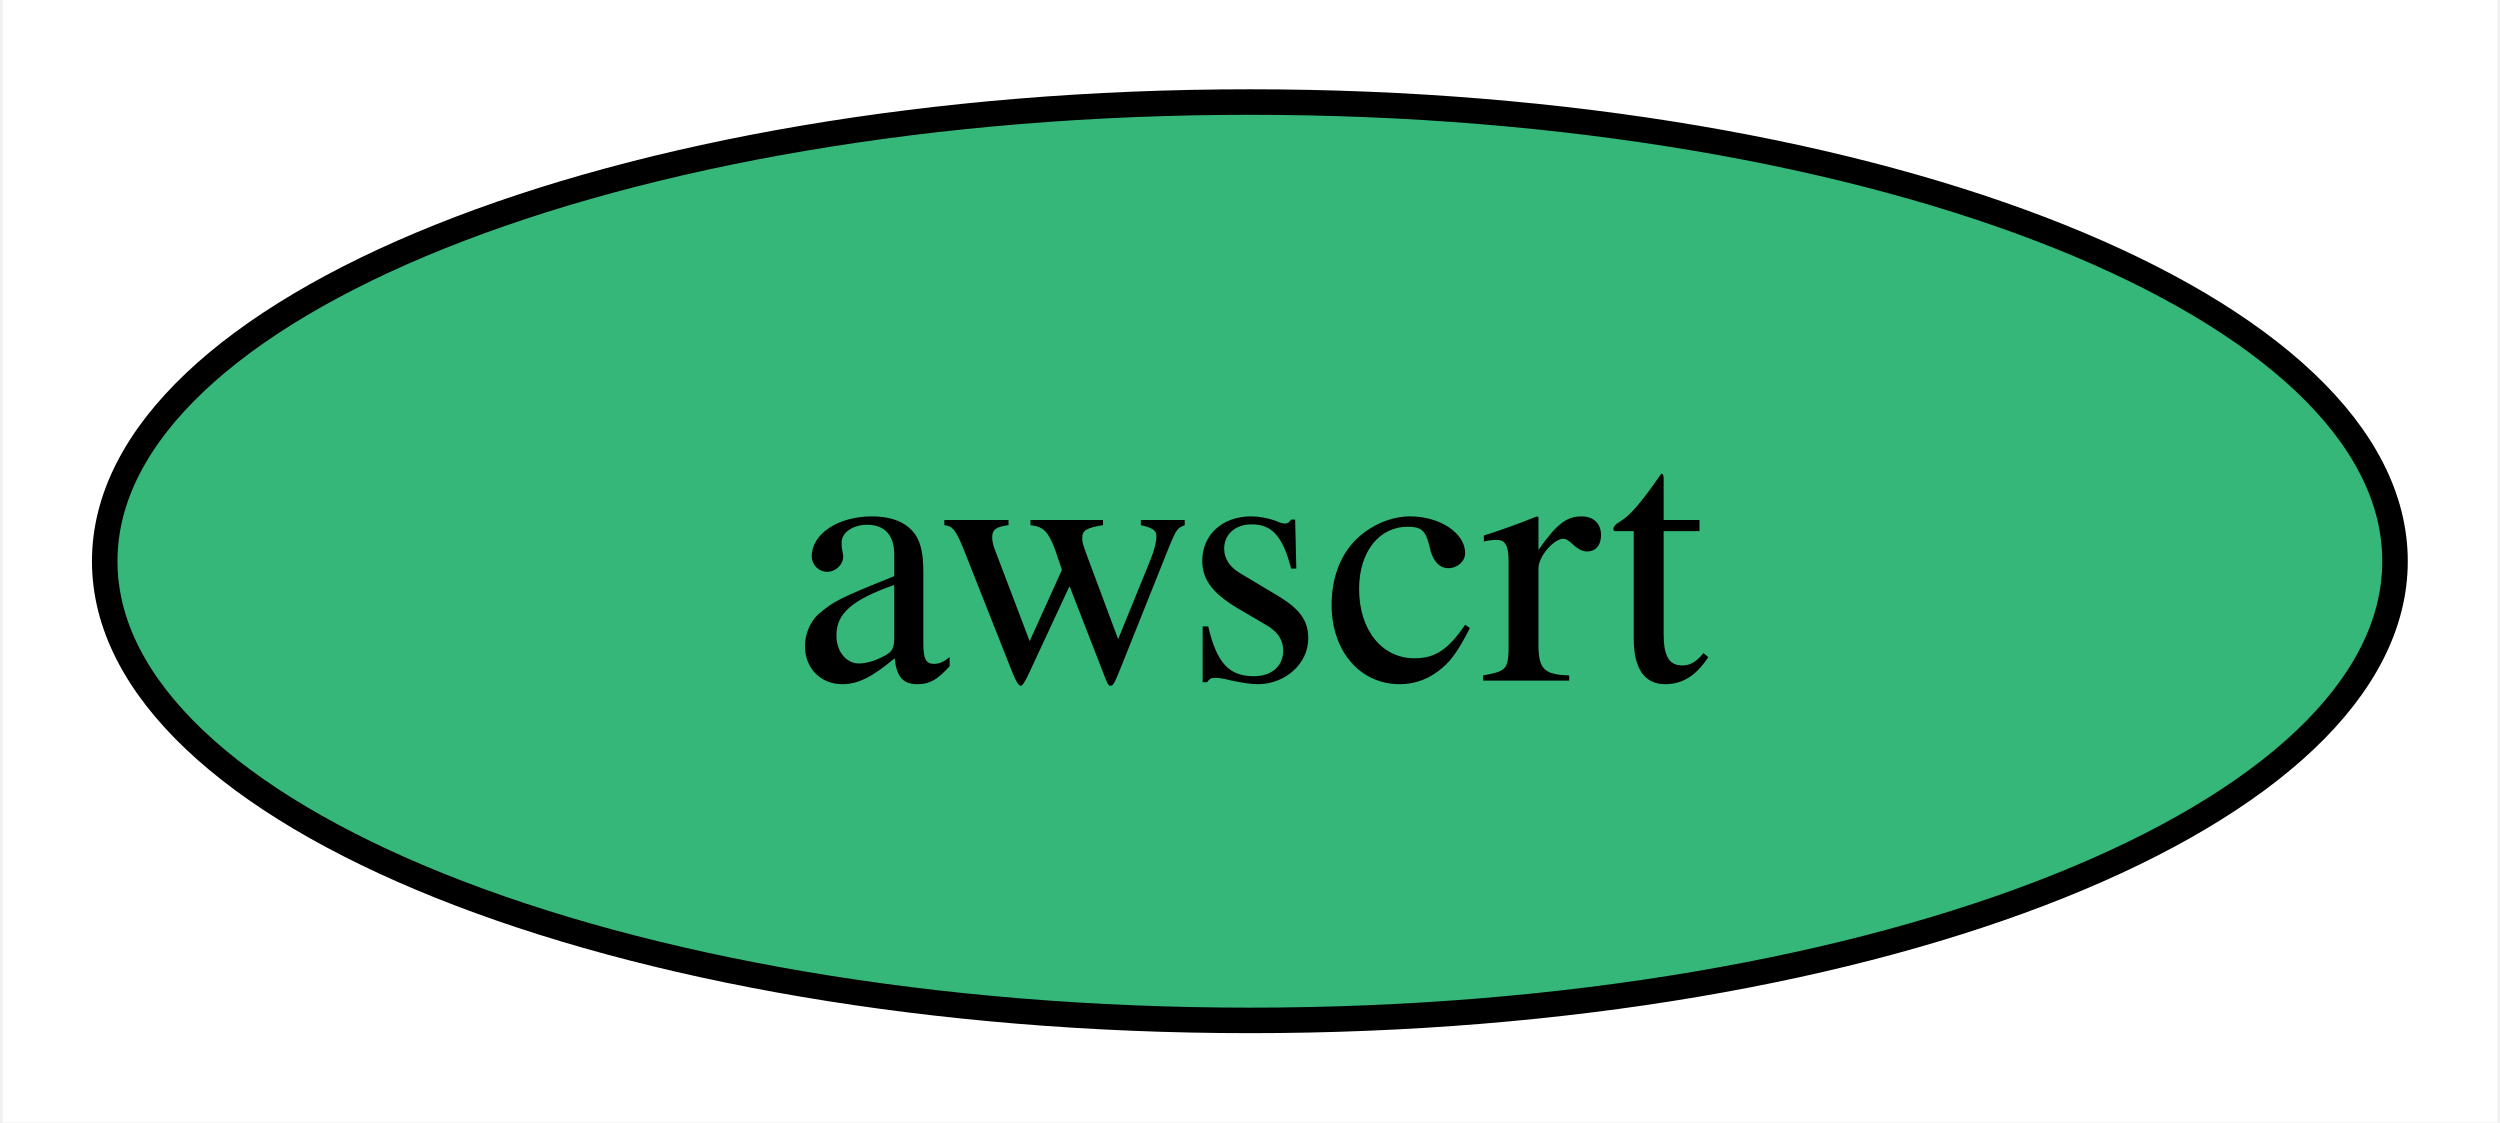
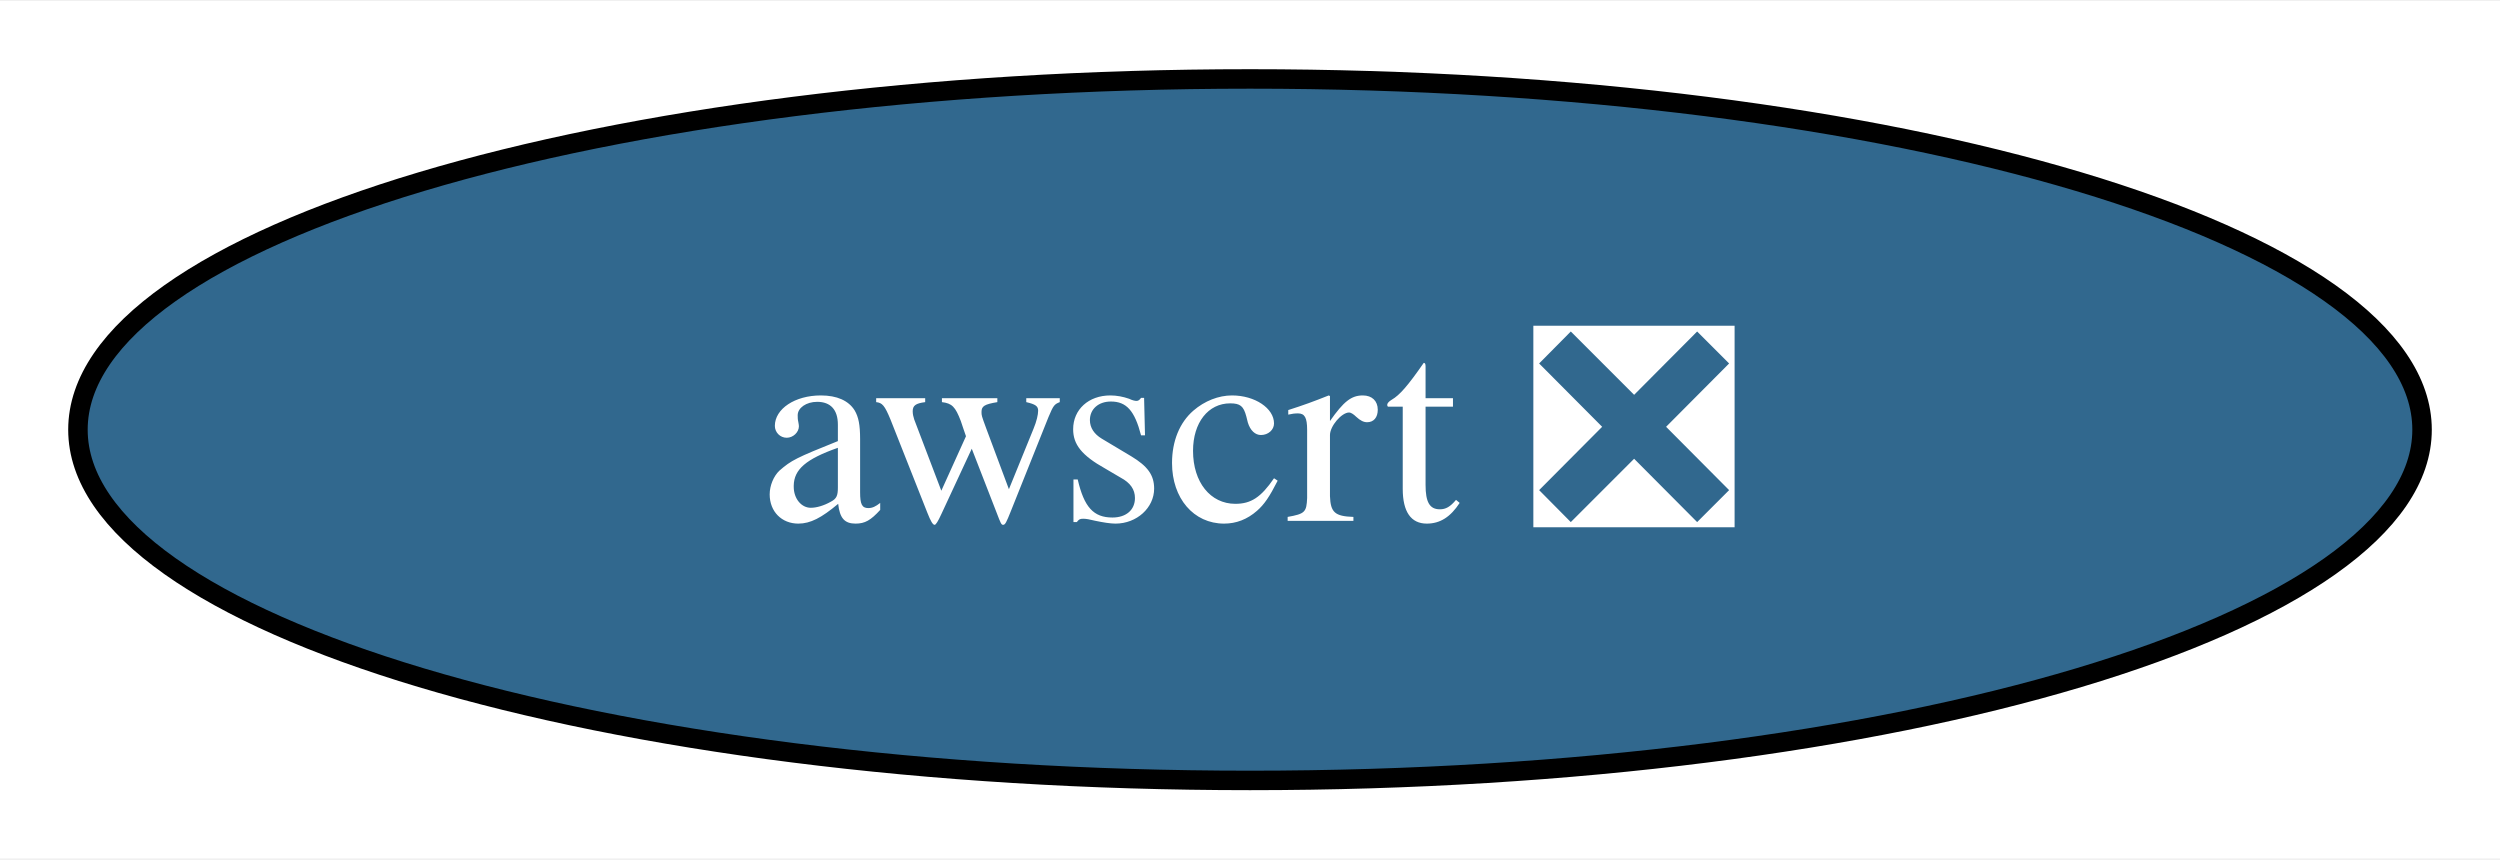
- <svg xmlns="http://www.w3.org/2000/svg" xmlns:xlink="http://www.w3.org/1999/xlink" width="98pt" height="44pt" viewBox="0.00 0.00 97.79 44.00">
+ <svg xmlns="http://www.w3.org/2000/svg" xmlns:xlink="http://www.w3.org/1999/xlink" width="128pt" height="44pt" viewBox="0.00 0.00 128.30 44.00">
  <g id="graph0" class="graph" transform="scale(1 1) rotate(0) translate(4 40)">
-     <polygon fill="white" stroke="none" points="-4,4 -4,-40 93.79,-40 93.79,4 -4,4" />
+     <polygon fill="white" stroke="none" points="-4,4 -4,-40 124.3,-40 124.3,4 -4,4" />
    <g id="node1" class="node">
      <g id="a_node1">
-         <a xlink:href="https://github.com/conda-forge/awscrt-feedstock" xlink:title="awscrt">
-           <ellipse fill="#35b779" stroke="black" cx="44.89" cy="-18" rx="44.89" ry="18" />
-           <text text-anchor="middle" x="44.89" y="-13.32" font-family="Times,serif" font-size="14.00">awscrt</text>
+         <a xlink:href="https://github.com/conda-forge/awscrt-feedstock/pull/518" xlink:title="awscrt ❎">
+           <ellipse fill="#31688e" stroke="black" cx="60.15" cy="-18" rx="60.15" ry="18" />
+           <text text-anchor="middle" x="60.15" y="-13.32" font-family="Times,serif" font-size="14.00" fill="white">awscrt ❎</text>
        </a>
      </g>
    </g>
  </g>
</svg>
